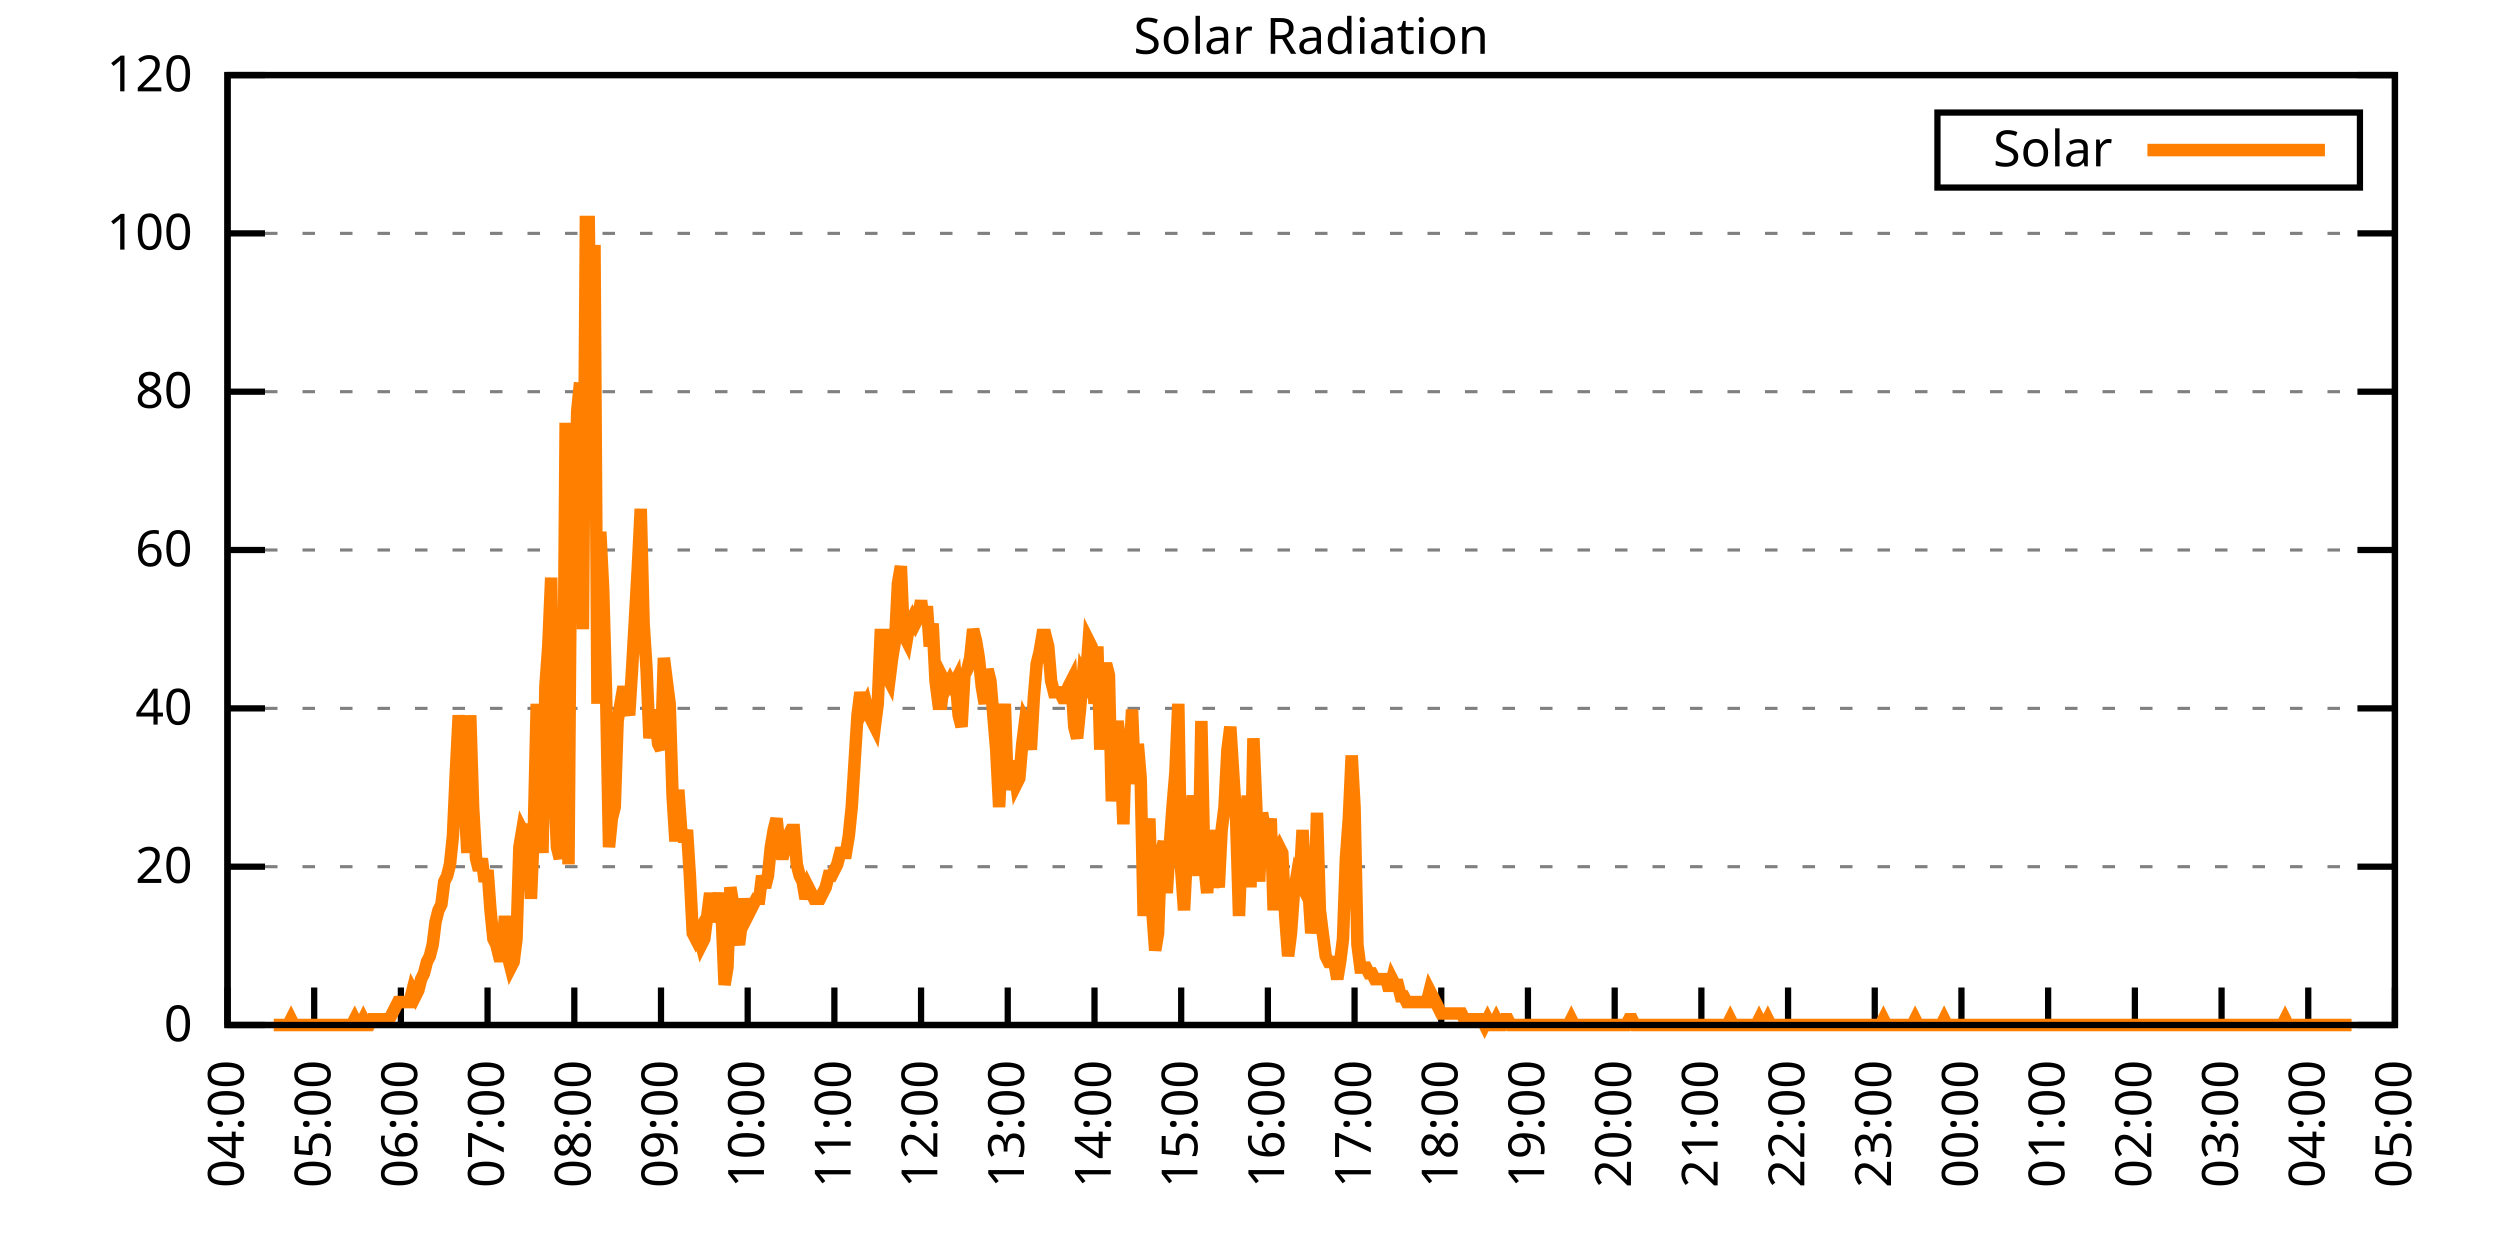
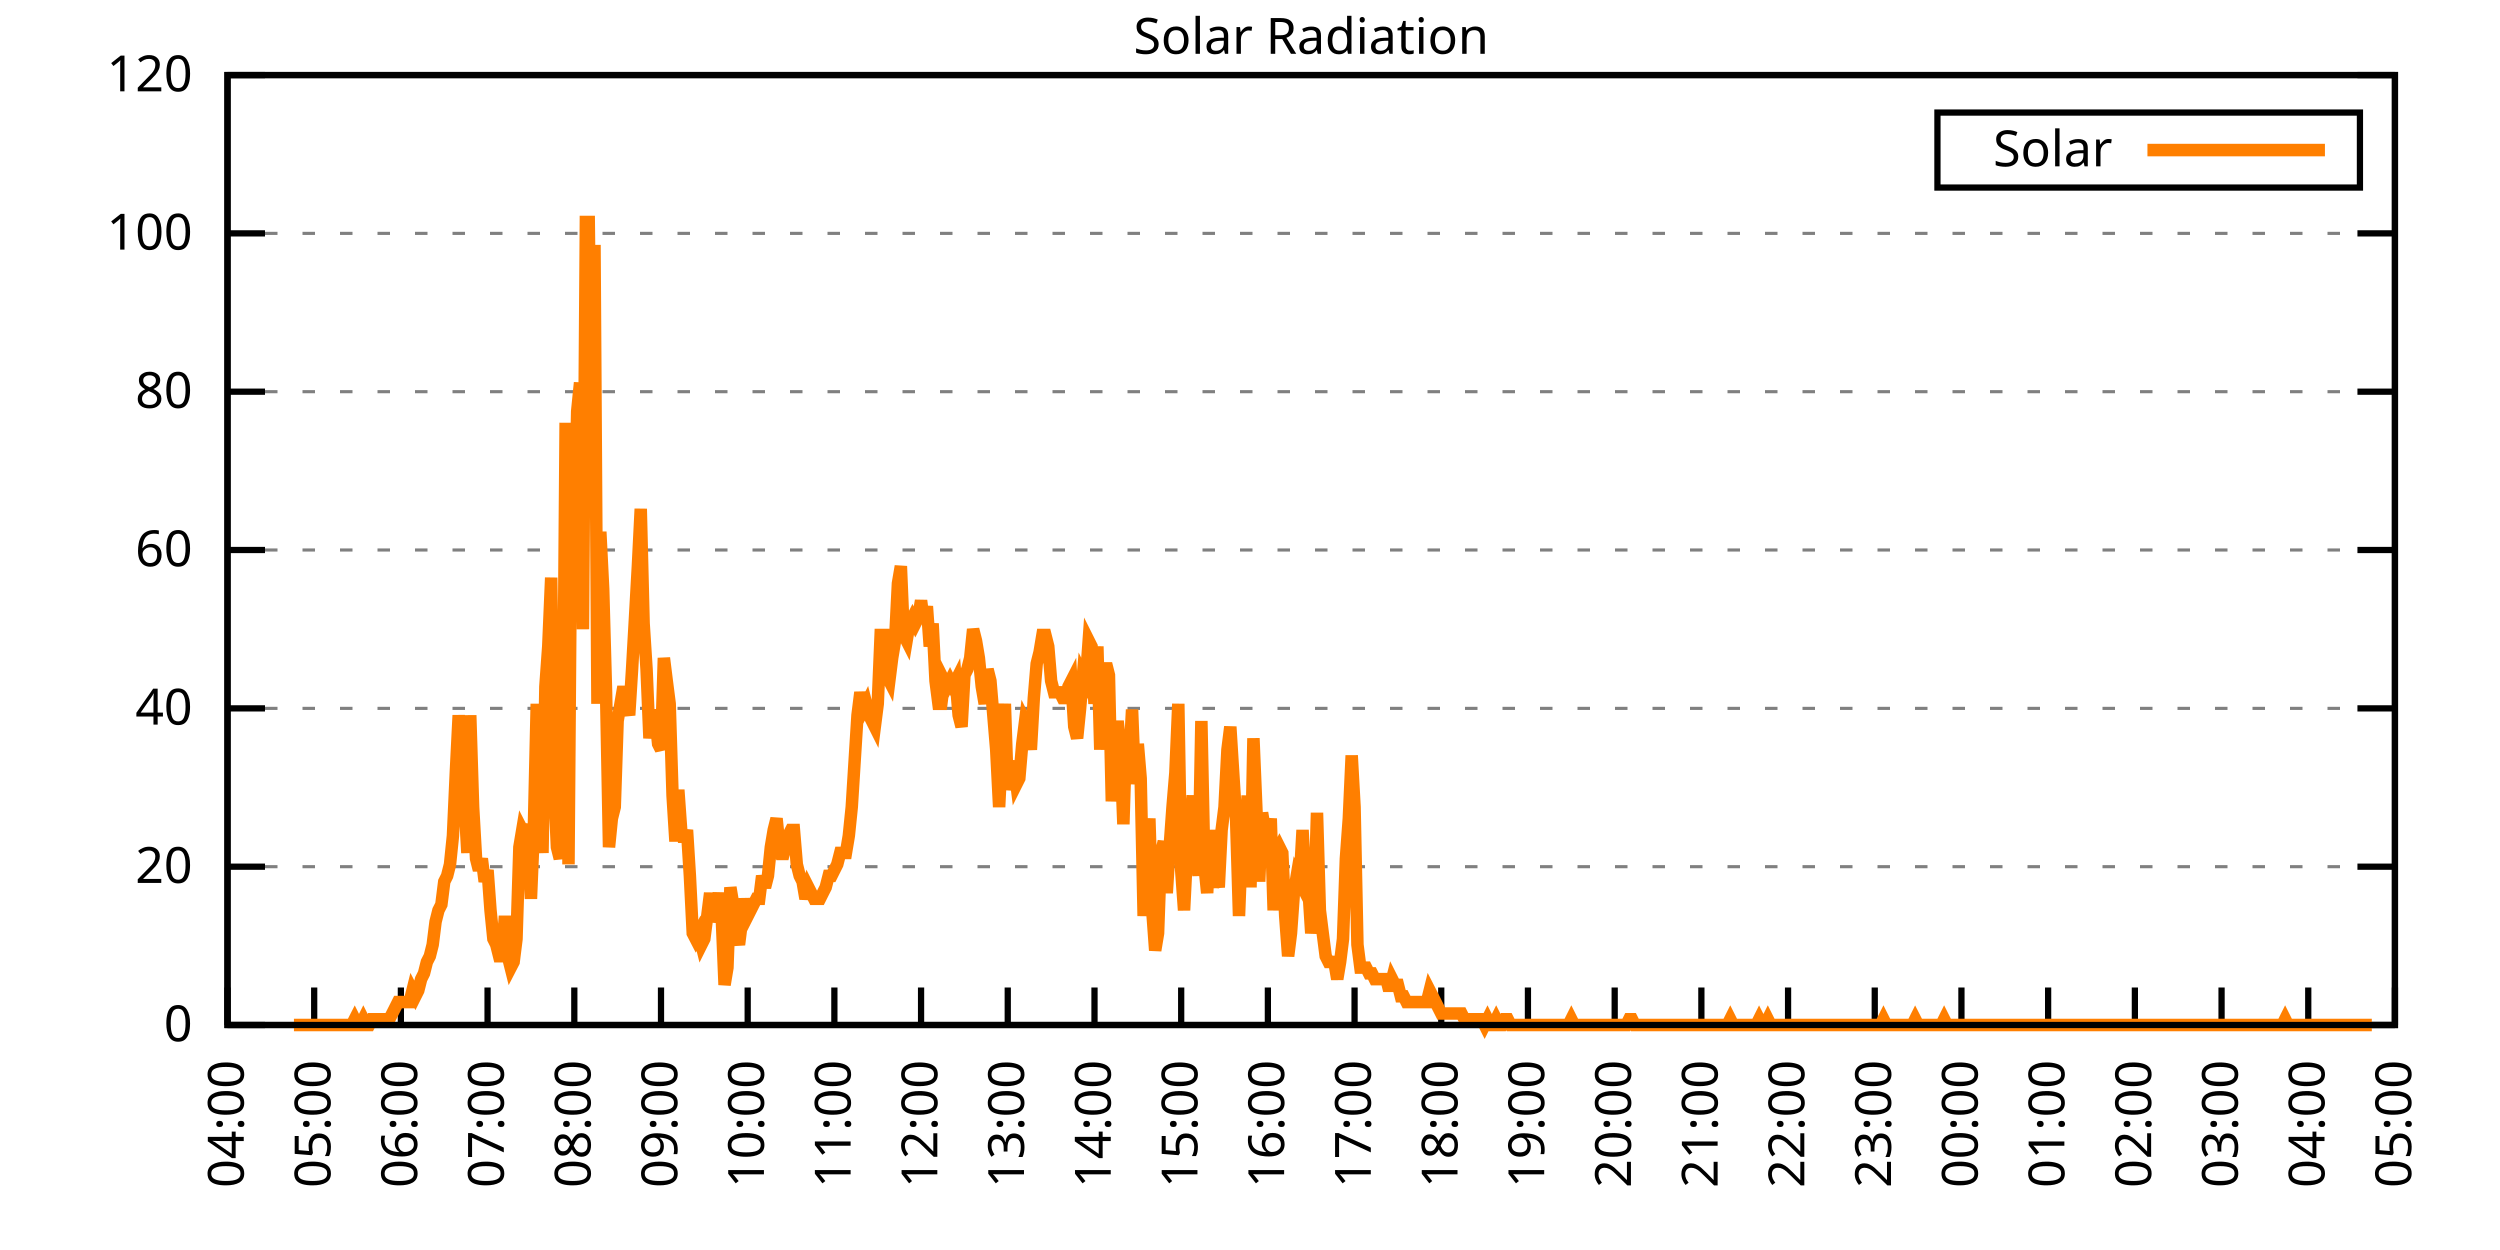
<svg xmlns="http://www.w3.org/2000/svg" xmlns:xlink="http://www.w3.org/1999/xlink" width="400" height="200" viewBox="0 0 400 200">
  <g id="gnuplot_canvas">
    <rect x="0" y="0" width="400" height="200" fill="none" />
    <defs>
      <circle id="gpDot" r="0.5" stroke-width="0.5" stroke="currentColor" />
      <path id="gpPt0" stroke-width="0.333" stroke="currentColor" d="M-1,0 h2 M0,-1 v2" />
      <path id="gpPt1" stroke-width="0.333" stroke="currentColor" d="M-1,-1 L1,1 M1,-1 L-1,1" />
      <path id="gpPt2" stroke-width="0.333" stroke="currentColor" d="M-1,0 L1,0 M0,-1 L0,1 M-1,-1 L1,1 M-1,1 L1,-1" />
      <rect id="gpPt3" stroke-width="0.333" stroke="currentColor" x="-1" y="-1" width="2" height="2" />
      <rect id="gpPt4" stroke-width="0.333" stroke="currentColor" fill="currentColor" x="-1" y="-1" width="2" height="2" />
      <circle id="gpPt5" stroke-width="0.333" stroke="currentColor" cx="0" cy="0" r="1" />
      <use xlink:href="#gpPt5" id="gpPt6" fill="currentColor" stroke="none" />
      <path id="gpPt7" stroke-width="0.333" stroke="currentColor" d="M0,-1.33 L-1.33,0.67 L1.33,0.67 z" />
      <use xlink:href="#gpPt7" id="gpPt8" fill="currentColor" stroke="none" />
      <use xlink:href="#gpPt7" id="gpPt9" stroke="currentColor" transform="rotate(180)" />
      <use xlink:href="#gpPt9" id="gpPt10" fill="currentColor" stroke="none" />
      <use xlink:href="#gpPt3" id="gpPt11" stroke="currentColor" transform="rotate(45)" />
      <use xlink:href="#gpPt11" id="gpPt12" fill="currentColor" stroke="none" />
      <path id="gpPt13" stroke-width="0.333" stroke="currentColor" d="M0,1.330 L1.265,0.411 L0.782,-1.067 L-0.782,-1.076 L-1.265,0.411 z" />
      <use xlink:href="#gpPt13" id="gpPt14" fill="currentColor" stroke="none" />
      <filter id="textbox" filterUnits="objectBoundingBox" x="0" y="0" height="1" width="1">
        <feFlood flood-color="white" flood-opacity="1" result="bgnd" />
        <feComposite in="SourceGraphic" in2="bgnd" operator="atop" />
      </filter>
      <filter id="greybox" filterUnits="objectBoundingBox" x="0" y="0" height="1" width="1">
        <feFlood flood-color="lightgrey" flood-opacity="1" result="grey" />
        <feComposite in="SourceGraphic" in2="grey" operator="atop" />
      </filter>
    </defs>
    <g fill="none" color="white" stroke="currentColor" stroke-width="1.00" stroke-linecap="butt" stroke-linejoin="miter">
</g>
    <g fill="none" color="black" stroke="currentColor" stroke-width="1.00" stroke-linecap="butt" stroke-linejoin="miter">
      <g stroke="none" shape-rendering="crispEdges">
        <polygon fill="rgb(255, 255, 255)" points="36.40,164.00 383.18,164.00 383.18,12.02 36.40,12.02 " />
      </g>
    </g>
    <g fill="none" color="black" stroke="currentColor" stroke-width="1.00" stroke-linecap="butt" stroke-linejoin="miter">
</g>
    <g fill="none" color="black" stroke="black" stroke-width="0.50" stroke-linecap="butt" stroke-linejoin="miter">
</g>
    <g fill="none" color="gray" stroke="currentColor" stroke-width="0.50" stroke-linecap="butt" stroke-linejoin="miter">
      <path stroke="gray" stroke-dasharray="2,4" class="gridline" d="M36.40,164.00 L383.19,164.00  " />
    </g>
    <g fill="none" color="gray" stroke="gray" stroke-width="1.00" stroke-linecap="butt" stroke-linejoin="miter">
</g>
    <g fill="none" color="black" stroke="currentColor" stroke-width="1.00" stroke-linecap="butt" stroke-linejoin="miter">
      <path stroke="black" d="M36.40,164.00 L42.40,164.00 M383.19,164.00 L377.19,164.00  " />
      <g transform="translate(30.80,166.60)" stroke="none" fill="black" font-family="Sans" font-size="8.00" text-anchor="end">
        <text>
          <tspan font-family="Sans"> 0</tspan>
        </text>
      </g>
    </g>
    <g fill="none" color="black" stroke="currentColor" stroke-width="1.00" stroke-linecap="butt" stroke-linejoin="miter">
</g>
    <g fill="none" color="black" stroke="black" stroke-width="0.50" stroke-linecap="butt" stroke-linejoin="miter">
</g>
    <g fill="none" color="gray" stroke="currentColor" stroke-width="0.50" stroke-linecap="butt" stroke-linejoin="miter">
      <path stroke="gray" stroke-dasharray="2,4" class="gridline" d="M36.40,138.67 L383.19,138.67  " />
    </g>
    <g fill="none" color="gray" stroke="gray" stroke-width="1.00" stroke-linecap="butt" stroke-linejoin="miter">
</g>
    <g fill="none" color="black" stroke="currentColor" stroke-width="1.00" stroke-linecap="butt" stroke-linejoin="miter">
      <path stroke="black" d="M36.40,138.67 L42.40,138.67 M383.19,138.67 L377.19,138.67  " />
      <g transform="translate(30.80,141.27)" stroke="none" fill="black" font-family="Sans" font-size="8.00" text-anchor="end">
        <text>
          <tspan font-family="Sans"> 20</tspan>
        </text>
      </g>
    </g>
    <g fill="none" color="black" stroke="currentColor" stroke-width="1.00" stroke-linecap="butt" stroke-linejoin="miter">
</g>
    <g fill="none" color="black" stroke="black" stroke-width="0.50" stroke-linecap="butt" stroke-linejoin="miter">
</g>
    <g fill="none" color="gray" stroke="currentColor" stroke-width="0.50" stroke-linecap="butt" stroke-linejoin="miter">
      <path stroke="gray" stroke-dasharray="2,4" class="gridline" d="M36.40,113.34 L383.19,113.34  " />
    </g>
    <g fill="none" color="gray" stroke="gray" stroke-width="1.00" stroke-linecap="butt" stroke-linejoin="miter">
</g>
    <g fill="none" color="black" stroke="currentColor" stroke-width="1.00" stroke-linecap="butt" stroke-linejoin="miter">
      <path stroke="black" d="M36.40,113.34 L42.40,113.34 M383.19,113.34 L377.19,113.34  " />
      <g transform="translate(30.80,115.94)" stroke="none" fill="black" font-family="Sans" font-size="8.00" text-anchor="end">
        <text>
          <tspan font-family="Sans"> 40</tspan>
        </text>
      </g>
    </g>
    <g fill="none" color="black" stroke="currentColor" stroke-width="1.00" stroke-linecap="butt" stroke-linejoin="miter">
</g>
    <g fill="none" color="black" stroke="black" stroke-width="0.50" stroke-linecap="butt" stroke-linejoin="miter">
</g>
    <g fill="none" color="gray" stroke="currentColor" stroke-width="0.50" stroke-linecap="butt" stroke-linejoin="miter">
      <path stroke="gray" stroke-dasharray="2,4" class="gridline" d="M36.40,88.00 L383.19,88.00  " />
    </g>
    <g fill="none" color="gray" stroke="gray" stroke-width="1.00" stroke-linecap="butt" stroke-linejoin="miter">
</g>
    <g fill="none" color="black" stroke="currentColor" stroke-width="1.00" stroke-linecap="butt" stroke-linejoin="miter">
      <path stroke="black" d="M36.40,88.00 L42.40,88.00 M383.19,88.00 L377.19,88.00  " />
      <g transform="translate(30.80,90.60)" stroke="none" fill="black" font-family="Sans" font-size="8.00" text-anchor="end">
        <text>
          <tspan font-family="Sans"> 60</tspan>
        </text>
      </g>
    </g>
    <g fill="none" color="black" stroke="currentColor" stroke-width="1.00" stroke-linecap="butt" stroke-linejoin="miter">
</g>
    <g fill="none" color="black" stroke="black" stroke-width="0.50" stroke-linecap="butt" stroke-linejoin="miter">
</g>
    <g fill="none" color="gray" stroke="currentColor" stroke-width="0.50" stroke-linecap="butt" stroke-linejoin="miter">
      <path stroke="gray" stroke-dasharray="2,4" class="gridline" d="M36.40,62.67 L383.19,62.67  " />
    </g>
    <g fill="none" color="gray" stroke="gray" stroke-width="1.00" stroke-linecap="butt" stroke-linejoin="miter">
</g>
    <g fill="none" color="black" stroke="currentColor" stroke-width="1.00" stroke-linecap="butt" stroke-linejoin="miter">
      <path stroke="black" d="M36.40,62.67 L42.40,62.67 M383.19,62.67 L377.19,62.67  " />
      <g transform="translate(30.80,65.27)" stroke="none" fill="black" font-family="Sans" font-size="8.00" text-anchor="end">
        <text>
          <tspan font-family="Sans"> 80</tspan>
        </text>
      </g>
    </g>
    <g fill="none" color="black" stroke="currentColor" stroke-width="1.00" stroke-linecap="butt" stroke-linejoin="miter">
</g>
    <g fill="none" color="black" stroke="black" stroke-width="0.50" stroke-linecap="butt" stroke-linejoin="miter">
</g>
    <g fill="none" color="gray" stroke="currentColor" stroke-width="0.50" stroke-linecap="butt" stroke-linejoin="miter">
      <path stroke="gray" stroke-dasharray="2,4" class="gridline" d="M36.40,37.34 L383.19,37.34  " />
    </g>
    <g fill="none" color="gray" stroke="gray" stroke-width="1.00" stroke-linecap="butt" stroke-linejoin="miter">
</g>
    <g fill="none" color="black" stroke="currentColor" stroke-width="1.00" stroke-linecap="butt" stroke-linejoin="miter">
      <path stroke="black" d="M36.40,37.34 L42.40,37.34 M383.19,37.34 L377.19,37.34  " />
      <g transform="translate(30.80,39.94)" stroke="none" fill="black" font-family="Sans" font-size="8.00" text-anchor="end">
        <text>
          <tspan font-family="Sans"> 100</tspan>
        </text>
      </g>
    </g>
    <g fill="none" color="black" stroke="currentColor" stroke-width="1.00" stroke-linecap="butt" stroke-linejoin="miter">
</g>
    <g fill="none" color="black" stroke="black" stroke-width="0.50" stroke-linecap="butt" stroke-linejoin="miter">
</g>
    <g fill="none" color="gray" stroke="currentColor" stroke-width="0.50" stroke-linecap="butt" stroke-linejoin="miter">
      <path stroke="gray" stroke-dasharray="2,4" class="gridline" d="M36.40,12.01 L383.19,12.01  " />
    </g>
    <g fill="none" color="gray" stroke="gray" stroke-width="1.00" stroke-linecap="butt" stroke-linejoin="miter">
</g>
    <g fill="none" color="black" stroke="currentColor" stroke-width="1.00" stroke-linecap="butt" stroke-linejoin="miter">
      <path stroke="black" d="M36.40,12.01 L42.40,12.01 M383.19,12.01 L377.19,12.01  " />
      <g transform="translate(30.80,14.61)" stroke="none" fill="black" font-family="Sans" font-size="8.00" text-anchor="end">
        <text>
          <tspan font-family="Sans"> 120</tspan>
        </text>
      </g>
    </g>
    <g fill="none" color="black" stroke="currentColor" stroke-width="1.00" stroke-linecap="butt" stroke-linejoin="miter">
      <path stroke="black" d="M36.40,164.00 L36.40,158.00  " />
      <g transform="translate(39.00,169.60) rotate(270.00)" stroke="none" fill="black" font-family="Sans" font-size="8.00" text-anchor="end">
        <text>
          <tspan font-family="Sans">04:00</tspan>
        </text>
      </g>
    </g>
    <g fill="none" color="black" stroke="currentColor" stroke-width="1.00" stroke-linecap="butt" stroke-linejoin="miter">
      <path stroke="black" d="M50.27,164.00 L50.27,158.00  " />
      <g transform="translate(52.87,169.60) rotate(270.00)" stroke="none" fill="black" font-family="Sans" font-size="8.00" text-anchor="end">
        <text>
          <tspan font-family="Sans">05:00</tspan>
        </text>
      </g>
    </g>
    <g fill="none" color="black" stroke="currentColor" stroke-width="1.00" stroke-linecap="butt" stroke-linejoin="miter">
      <path stroke="black" d="M64.14,164.00 L64.14,158.00  " />
      <g transform="translate(66.74,169.60) rotate(270.00)" stroke="none" fill="black" font-family="Sans" font-size="8.00" text-anchor="end">
        <text>
          <tspan font-family="Sans">06:00</tspan>
        </text>
      </g>
    </g>
    <g fill="none" color="black" stroke="currentColor" stroke-width="1.00" stroke-linecap="butt" stroke-linejoin="miter">
      <path stroke="black" d="M78.01,164.00 L78.01,158.00  " />
      <g transform="translate(80.61,169.60) rotate(270.00)" stroke="none" fill="black" font-family="Sans" font-size="8.00" text-anchor="end">
        <text>
          <tspan font-family="Sans">07:00</tspan>
        </text>
      </g>
    </g>
    <g fill="none" color="black" stroke="currentColor" stroke-width="1.00" stroke-linecap="butt" stroke-linejoin="miter">
      <path stroke="black" d="M91.89,164.00 L91.89,158.00  " />
      <g transform="translate(94.49,169.60) rotate(270.00)" stroke="none" fill="black" font-family="Sans" font-size="8.00" text-anchor="end">
        <text>
          <tspan font-family="Sans">08:00</tspan>
        </text>
      </g>
    </g>
    <g fill="none" color="black" stroke="currentColor" stroke-width="1.00" stroke-linecap="butt" stroke-linejoin="miter">
      <path stroke="black" d="M105.76,164.00 L105.76,158.00  " />
      <g transform="translate(108.36,169.60) rotate(270.00)" stroke="none" fill="black" font-family="Sans" font-size="8.00" text-anchor="end">
        <text>
          <tspan font-family="Sans">09:00</tspan>
        </text>
      </g>
    </g>
    <g fill="none" color="black" stroke="currentColor" stroke-width="1.00" stroke-linecap="butt" stroke-linejoin="miter">
      <path stroke="black" d="M119.63,164.00 L119.63,158.00  " />
      <g transform="translate(122.23,169.60) rotate(270.00)" stroke="none" fill="black" font-family="Sans" font-size="8.00" text-anchor="end">
        <text>
          <tspan font-family="Sans">10:00</tspan>
        </text>
      </g>
    </g>
    <g fill="none" color="black" stroke="currentColor" stroke-width="1.00" stroke-linecap="butt" stroke-linejoin="miter">
      <path stroke="black" d="M133.50,164.00 L133.50,158.00  " />
      <g transform="translate(136.10,169.60) rotate(270.00)" stroke="none" fill="black" font-family="Sans" font-size="8.00" text-anchor="end">
        <text>
          <tspan font-family="Sans">11:00</tspan>
        </text>
      </g>
    </g>
    <g fill="none" color="black" stroke="currentColor" stroke-width="1.00" stroke-linecap="butt" stroke-linejoin="miter">
      <path stroke="black" d="M147.37,164.00 L147.37,158.00  " />
      <g transform="translate(149.97,169.60) rotate(270.00)" stroke="none" fill="black" font-family="Sans" font-size="8.00" text-anchor="end">
        <text>
          <tspan font-family="Sans">12:00</tspan>
        </text>
      </g>
    </g>
    <g fill="none" color="black" stroke="currentColor" stroke-width="1.00" stroke-linecap="butt" stroke-linejoin="miter">
      <path stroke="black" d="M161.24,164.00 L161.24,158.00  " />
      <g transform="translate(163.84,169.60) rotate(270.00)" stroke="none" fill="black" font-family="Sans" font-size="8.00" text-anchor="end">
        <text>
          <tspan font-family="Sans">13:00</tspan>
        </text>
      </g>
    </g>
    <g fill="none" color="black" stroke="currentColor" stroke-width="1.00" stroke-linecap="butt" stroke-linejoin="miter">
      <path stroke="black" d="M175.12,164.00 L175.12,158.00  " />
      <g transform="translate(177.72,169.60) rotate(270.00)" stroke="none" fill="black" font-family="Sans" font-size="8.00" text-anchor="end">
        <text>
          <tspan font-family="Sans">14:00</tspan>
        </text>
      </g>
    </g>
    <g fill="none" color="black" stroke="currentColor" stroke-width="1.00" stroke-linecap="butt" stroke-linejoin="miter">
      <path stroke="black" d="M188.99,164.00 L188.99,158.00  " />
      <g transform="translate(191.59,169.60) rotate(270.00)" stroke="none" fill="black" font-family="Sans" font-size="8.00" text-anchor="end">
        <text>
          <tspan font-family="Sans">15:00</tspan>
        </text>
      </g>
    </g>
    <g fill="none" color="black" stroke="currentColor" stroke-width="1.00" stroke-linecap="butt" stroke-linejoin="miter">
      <path stroke="black" d="M202.86,164.00 L202.86,158.00  " />
      <g transform="translate(205.46,169.60) rotate(270.00)" stroke="none" fill="black" font-family="Sans" font-size="8.00" text-anchor="end">
        <text>
          <tspan font-family="Sans">16:00</tspan>
        </text>
      </g>
    </g>
    <g fill="none" color="black" stroke="currentColor" stroke-width="1.00" stroke-linecap="butt" stroke-linejoin="miter">
      <path stroke="black" d="M216.73,164.00 L216.73,158.00  " />
      <g transform="translate(219.33,169.60) rotate(270.00)" stroke="none" fill="black" font-family="Sans" font-size="8.00" text-anchor="end">
        <text>
          <tspan font-family="Sans">17:00</tspan>
        </text>
      </g>
    </g>
    <g fill="none" color="black" stroke="currentColor" stroke-width="1.00" stroke-linecap="butt" stroke-linejoin="miter">
      <path stroke="black" d="M230.60,164.00 L230.60,158.00  " />
      <g transform="translate(233.20,169.60) rotate(270.00)" stroke="none" fill="black" font-family="Sans" font-size="8.00" text-anchor="end">
        <text>
          <tspan font-family="Sans">18:00</tspan>
        </text>
      </g>
    </g>
    <g fill="none" color="black" stroke="currentColor" stroke-width="1.00" stroke-linecap="butt" stroke-linejoin="miter">
      <path stroke="black" d="M244.47,164.00 L244.47,158.00  " />
      <g transform="translate(247.07,169.60) rotate(270.00)" stroke="none" fill="black" font-family="Sans" font-size="8.00" text-anchor="end">
        <text>
          <tspan font-family="Sans">19:00</tspan>
        </text>
      </g>
    </g>
    <g fill="none" color="black" stroke="currentColor" stroke-width="1.00" stroke-linecap="butt" stroke-linejoin="miter">
      <path stroke="black" d="M258.35,164.00 L258.35,158.00  " />
      <g transform="translate(260.95,169.60) rotate(270.00)" stroke="none" fill="black" font-family="Sans" font-size="8.00" text-anchor="end">
        <text>
          <tspan font-family="Sans">20:00</tspan>
        </text>
      </g>
    </g>
    <g fill="none" color="black" stroke="currentColor" stroke-width="1.00" stroke-linecap="butt" stroke-linejoin="miter">
      <path stroke="black" d="M272.22,164.00 L272.22,158.00  " />
      <g transform="translate(274.82,169.60) rotate(270.00)" stroke="none" fill="black" font-family="Sans" font-size="8.00" text-anchor="end">
        <text>
          <tspan font-family="Sans">21:00</tspan>
        </text>
      </g>
    </g>
    <g fill="none" color="black" stroke="currentColor" stroke-width="1.00" stroke-linecap="butt" stroke-linejoin="miter">
      <path stroke="black" d="M286.09,164.00 L286.09,158.00  " />
      <g transform="translate(288.69,169.60) rotate(270.00)" stroke="none" fill="black" font-family="Sans" font-size="8.00" text-anchor="end">
        <text>
          <tspan font-family="Sans">22:00</tspan>
        </text>
      </g>
    </g>
    <g fill="none" color="black" stroke="currentColor" stroke-width="1.00" stroke-linecap="butt" stroke-linejoin="miter">
      <path stroke="black" d="M299.96,164.00 L299.96,158.00  " />
      <g transform="translate(302.56,169.60) rotate(270.00)" stroke="none" fill="black" font-family="Sans" font-size="8.00" text-anchor="end">
        <text>
          <tspan font-family="Sans">23:00</tspan>
        </text>
      </g>
    </g>
    <g fill="none" color="black" stroke="currentColor" stroke-width="1.00" stroke-linecap="butt" stroke-linejoin="miter">
      <path stroke="black" d="M313.83,164.00 L313.83,158.00  " />
      <g transform="translate(316.43,169.60) rotate(270.00)" stroke="none" fill="black" font-family="Sans" font-size="8.00" text-anchor="end">
        <text>
          <tspan font-family="Sans">00:00</tspan>
        </text>
      </g>
    </g>
    <g fill="none" color="black" stroke="currentColor" stroke-width="1.00" stroke-linecap="butt" stroke-linejoin="miter">
      <path stroke="black" d="M327.70,164.00 L327.70,158.00  " />
      <g transform="translate(330.30,169.60) rotate(270.00)" stroke="none" fill="black" font-family="Sans" font-size="8.00" text-anchor="end">
        <text>
          <tspan font-family="Sans">01:00</tspan>
        </text>
      </g>
    </g>
    <g fill="none" color="black" stroke="currentColor" stroke-width="1.00" stroke-linecap="butt" stroke-linejoin="miter">
      <path stroke="black" d="M341.58,164.00 L341.58,158.00  " />
      <g transform="translate(344.18,169.60) rotate(270.00)" stroke="none" fill="black" font-family="Sans" font-size="8.00" text-anchor="end">
        <text>
          <tspan font-family="Sans">02:00</tspan>
        </text>
      </g>
    </g>
    <g fill="none" color="black" stroke="currentColor" stroke-width="1.00" stroke-linecap="butt" stroke-linejoin="miter">
      <path stroke="black" d="M355.45,164.00 L355.45,158.00  " />
      <g transform="translate(358.05,169.60) rotate(270.00)" stroke="none" fill="black" font-family="Sans" font-size="8.00" text-anchor="end">
        <text>
          <tspan font-family="Sans">03:00</tspan>
        </text>
      </g>
    </g>
    <g fill="none" color="black" stroke="currentColor" stroke-width="1.00" stroke-linecap="butt" stroke-linejoin="miter">
      <path stroke="black" d="M369.32,164.00 L369.32,158.00  " />
      <g transform="translate(371.92,169.60) rotate(270.00)" stroke="none" fill="black" font-family="Sans" font-size="8.00" text-anchor="end">
        <text>
          <tspan font-family="Sans">04:00</tspan>
        </text>
      </g>
    </g>
    <g fill="none" color="black" stroke="currentColor" stroke-width="1.00" stroke-linecap="butt" stroke-linejoin="miter">
      <path stroke="black" d="M383.19,164.00 L383.19,158.00  " />
      <g transform="translate(385.79,169.60) rotate(270.00)" stroke="none" fill="black" font-family="Sans" font-size="8.00" text-anchor="end">
        <text>
          <tspan font-family="Sans">05:00</tspan>
        </text>
      </g>
    </g>
    <g fill="none" color="black" stroke="currentColor" stroke-width="1.00" stroke-linecap="butt" stroke-linejoin="miter">
</g>
    <g fill="none" color="black" stroke="currentColor" stroke-width="1.00" stroke-linecap="butt" stroke-linejoin="miter">
      <path stroke="black" d="M36.40,12.01 L36.40,164.00 L383.19,164.00 L383.19,12.01 L36.40,12.01 Z  " />
    </g>
    <g fill="none" color="black" stroke="currentColor" stroke-width="1.00" stroke-linecap="butt" stroke-linejoin="miter">
</g>
    <g fill="none" color="black" stroke="currentColor" stroke-width="1.00" stroke-linecap="butt" stroke-linejoin="miter">
      <path stroke="black" d="M309.99,30.01 L309.99,18.01 L377.59,18.01 L377.59,30.01 L309.99,30.01 Z  " />
    </g>
    <g id="Solar_Radiation_plot_1">
      <g fill="none" color="white" stroke="black" stroke-width="2.00" stroke-linecap="butt" stroke-linejoin="miter">
</g>
      <g fill="none" color="black" stroke="currentColor" stroke-width="2.00" stroke-linecap="butt" stroke-linejoin="miter">
        <g transform="translate(337.99,26.61)" stroke="none" fill="black" font-family="Sans" font-size="8.00" text-anchor="end">
          <text>
            <tspan font-family="Sans">Solar</tspan>
          </text>
        </g>
      </g>
      <g fill="none" color="black" stroke="currentColor" stroke-width="2.00" stroke-linecap="butt" stroke-linejoin="miter">
-         <path stroke="rgb(255, 127,   0)" d="M343.59,24.01 L371.99,24.01 M43.80,164.00 L44.26,164.00 L44.72,164.00 L45.19,164.00 L45.65,164.00 L46.11,164.00   L46.57,163.08 L47.03,164.00 L47.50,164.00 L47.96,164.00 L48.42,164.00 L48.88,164.00 L49.35,164.00 L49.81,164.00   L50.27,164.00 L50.73,164.00 L51.20,164.00 L51.66,164.00 L52.12,164.00 L52.58,164.00 L53.05,164.00 L53.51,164.00   L53.97,164.00 L54.43,164.00 L54.90,164.00 L55.36,164.00 L55.82,164.00 L56.28,164.00 L56.75,163.08 L57.21,164.00   L57.67,164.00 L58.13,163.08 L58.59,164.00 L59.06,164.00 L59.52,163.08 L59.98,163.08 L60.44,163.08 L60.91,163.08   L61.37,163.08 L61.83,163.08 L62.29,163.08 L62.76,162.16 L63.22,161.25 L63.68,160.33 L64.14,160.33 L64.61,160.33   L65.07,160.33 L65.53,160.33 L65.99,158.49 L66.46,159.41 L66.92,158.49 L67.38,156.66 L67.84,155.74 L68.30,153.91   L68.77,152.99 L69.23,151.15 L69.69,147.48 L70.15,145.65 L70.62,144.73 L71.08,141.06 L71.54,140.14 L72.00,138.30   L72.47,133.72 L72.93,123.62 L73.39,114.44 L73.85,121.79 L74.32,128.21 L74.78,136.47 L75.24,114.44 L75.70,129.13   L76.17,137.39 L76.63,139.22 L77.09,137.39 L77.55,141.06 L78.01,139.22 L78.48,145.65 L78.94,150.23 L79.40,151.15   L79.86,152.99 L80.33,152.99 L80.79,146.56 L81.25,152.99 L81.71,154.82 L82.18,153.91 L82.64,150.23 L83.10,135.55   L83.56,132.80 L84.03,133.72 L84.49,131.88 L84.95,143.81 L85.41,132.80 L85.88,112.61 L86.34,129.13 L86.80,136.47   L87.26,109.86 L87.72,103.43 L88.19,92.42 L88.65,125.46 L89.11,135.55 L89.57,137.39 L90.04,126.37 L90.50,67.64   L90.96,138.30 L91.42,77.74 L91.89,87.83 L92.35,65.81 L92.81,61.22 L93.27,100.68 L93.74,35.52 L94.20,35.52   L94.66,74.98 L95.12,39.19 L95.59,112.61 L96.05,85.08 L96.51,94.26 L96.97,110.77 L97.44,135.55 L97.90,130.96   L98.36,129.13 L98.82,115.36 L99.28,112.61 L99.75,109.86 L100.21,112.61 L100.67,114.44 L101.13,107.10 L101.60,98.84   L102.06,90.59 L102.52,81.41 L102.98,99.76 L103.45,107.10 L103.91,118.12 L104.37,114.44 L104.83,114.44 L105.30,119.03   L105.76,119.95 L106.22,105.27 L106.68,108.94 L107.15,112.61 L107.61,127.29 L108.07,134.63 L108.53,126.37 L108.99,132.80   L109.46,134.63 L109.92,132.80 L110.38,140.14 L110.84,149.32 L111.31,150.23 L111.77,149.32 L112.23,151.15 L112.69,150.23   L113.16,146.56 L113.62,142.89 L114.08,147.48 L114.54,145.65 L115.01,142.89 L115.47,146.56 L115.93,157.58 L116.39,154.82   L116.86,141.98 L117.32,144.73 L117.78,149.32 L118.24,151.15 L118.70,147.48 L119.17,143.81 L119.63,146.56 L120.09,145.65   L120.55,144.73 L121.02,143.81 L121.48,143.81 L121.94,140.14 L122.40,141.98 L122.87,140.14 L123.33,135.55 L123.79,132.80   L124.25,130.96 L124.72,135.55 L125.18,137.39 L125.64,135.55 L126.10,133.72 L126.57,132.80 L127.03,132.80 L127.49,138.30   L127.95,140.14 L128.41,141.06 L128.88,143.81 L129.34,141.98 L129.80,142.89 L130.26,143.81 L130.73,143.81 L131.19,143.81   L131.65,142.89 L132.11,141.98 L132.58,140.14 L133.04,140.14 L133.50,139.22 L133.96,138.30 L134.43,136.47 L134.89,136.47   L135.35,136.47 L135.81,133.72 L136.28,129.13 L136.74,121.79 L137.20,114.44 L137.66,110.77 L138.13,113.53 L138.59,112.61   L139.05,114.44 L139.51,115.36 L139.97,116.28 L140.44,112.61 L140.90,101.60 L141.36,101.60 L141.82,108.02 L142.29,108.94   L142.75,105.27 L143.21,102.51 L143.67,93.34 L144.14,90.59 L144.60,101.60 L145.06,102.51 L145.52,99.76 L145.99,98.84   L146.45,99.76 L146.91,98.84 L147.37,96.09 L147.84,99.76 L148.30,97.01 L148.76,103.43 L149.22,99.76 L149.68,108.94   L150.15,112.61 L150.61,112.61 L151.07,108.94 L151.53,109.86 L152.00,108.94 L152.46,109.86 L152.92,108.94 L153.38,114.44   L153.85,116.28 L154.31,108.02 L154.77,107.10 L155.23,105.27 L155.70,100.68 L156.16,102.51 L156.62,105.27 L157.08,109.86   L157.55,112.61 L158.01,107.10 L158.47,108.94 L158.93,114.44 L159.39,119.95 L159.86,129.13 L160.32,119.95 L160.78,112.61   L161.24,126.37 L161.71,123.62 L162.17,121.79 L162.63,125.46 L163.09,124.54 L163.56,119.03 L164.02,115.36 L164.48,116.28   L164.94,119.95 L165.41,111.69 L165.87,106.19 L166.33,104.35 L166.79,101.60 L167.26,101.60 L167.72,103.43 L168.18,108.94   L168.64,110.77 L169.10,110.77 L169.57,110.77 L170.03,111.69 L170.49,111.69 L170.95,109.86 L171.42,108.94 L171.88,116.28   L172.34,118.12 L172.80,113.53 L173.27,108.02 L173.73,108.94 L174.19,102.51 L174.65,103.43 L175.12,112.61 L175.58,103.43   L176.04,119.95 L176.50,108.02 L176.97,106.19 L177.43,108.02 L177.89,128.21 L178.35,120.87 L178.82,115.36 L179.28,119.95   L179.74,131.88 L180.20,117.20 L180.66,122.70 L181.13,113.53 L181.59,125.46 L182.05,119.03 L182.51,124.54 L182.98,146.56   L183.44,136.47 L183.90,130.96 L184.36,145.65 L184.83,152.07 L185.29,149.32 L185.75,136.47 L186.21,134.63 L186.68,142.89   L187.14,135.55 L187.60,129.13 L188.06,123.62 L188.53,112.61 L188.99,139.22 L189.45,145.65 L189.91,136.47 L190.37,132.80   L190.84,127.29 L191.30,132.80 L191.76,140.14 L192.22,115.36 L192.69,138.30 L193.15,142.89 L193.61,132.80 L194.07,141.98   L194.54,139.22 L195.00,141.98 L195.46,132.80 L195.92,129.13 L196.39,119.95 L196.85,116.28 L197.31,123.62 L197.77,130.96   L198.24,146.56 L198.70,134.63 L199.16,137.39 L199.62,127.29 L200.08,141.98 L200.55,118.12 L201.01,129.13 L201.47,141.06   L201.93,130.05 L202.40,132.80 L202.86,134.63 L203.32,130.96 L203.78,145.65 L204.25,136.47 L204.71,135.55 L205.17,136.47   L205.63,146.56 L206.10,152.99 L206.56,149.32 L207.02,142.89 L207.48,140.14 L207.95,141.06 L208.41,132.80 L208.87,141.98   L209.33,141.98 L209.80,149.32 L210.26,145.65 L210.72,130.05 L211.18,145.65 L211.64,149.32 L212.11,152.99 L212.57,153.91   L213.03,153.91 L213.49,153.91 L213.96,156.66 L214.42,153.91 L214.88,150.23 L215.34,137.39 L215.81,130.96 L216.27,120.87   L216.73,129.13 L217.19,151.15 L217.66,154.82 L218.12,154.82 L218.58,154.82 L219.04,155.74 L219.51,155.74 L219.97,156.66   L220.43,156.66 L220.89,156.66 L221.35,156.66 L221.82,156.66 L222.28,158.49 L222.74,156.66 L223.20,157.58 L223.67,157.58   L224.13,159.41 L224.59,159.41 L225.05,160.33 L225.52,160.33 L225.98,160.33 L226.44,160.33 L226.90,160.33 L227.37,160.33   L227.83,160.33 L228.29,160.33 L228.75,158.49 L229.22,159.41 L229.68,160.33 L230.14,161.25 L230.60,162.16 L231.06,162.16   L231.53,162.16 L231.99,162.16 L232.45,162.16 L232.91,162.16 L233.38,162.16 L233.84,162.16 L234.30,163.08 L234.76,163.08   L235.23,163.08 L235.69,163.08 L236.15,163.08 L236.61,163.08 L237.08,163.08 L237.54,164.00 L238.00,163.08 L238.46,164.00   L238.93,164.00 L239.39,163.08 L239.85,164.00 L240.31,164.00 L240.77,163.08 L241.24,163.08 L241.70,164.00 L242.16,164.00   L242.62,164.00 L243.09,164.00 L243.55,164.00 L244.01,164.00 L244.47,164.00 L244.94,164.00 L245.40,164.00 L245.86,164.00   L246.32,164.00 L246.79,164.00 L247.25,164.00 L247.71,164.00 L248.17,164.00 L248.64,164.00 L249.10,164.00 L249.56,164.00   L250.02,164.00 L250.49,164.00 L250.95,164.00 L251.41,163.08 L251.87,164.00 L252.33,164.00 L252.80,164.00 L253.26,164.00   L253.72,164.00 L254.18,164.00 L254.65,164.00 L255.11,164.00 L255.57,164.00 L256.03,164.00 L256.50,164.00 L256.96,164.00   L257.42,164.00 L257.88,164.00 L258.35,164.00 L258.81,164.00 L259.27,164.00 L259.73,164.00 L260.20,164.00 L260.66,163.08   L261.12,163.08 L261.58,164.00 L262.04,164.00 L262.51,164.00 L262.97,164.00 L263.43,164.00 L263.89,164.00 L264.36,164.00   L264.82,164.00 L265.28,164.00 L265.74,164.00 L266.21,164.00 L266.67,164.00 L267.13,164.00 L267.59,164.00 L268.06,164.00   L268.52,164.00 L268.98,164.00 L269.44,164.00 L269.91,164.00 L270.37,164.00 L270.83,164.00 L271.29,164.00 L271.75,164.00   L272.22,164.00 L272.68,164.00 L273.14,164.00 L273.60,164.00 L274.07,164.00 L274.53,164.00 L274.99,164.00 L275.45,164.00   L275.92,164.00 L276.38,164.00 L276.84,163.08 L277.30,164.00 L277.77,164.00 L278.23,164.00 L278.69,164.00 L279.15,164.00   L279.62,164.00 L280.08,164.00 L280.54,164.00 L281.00,164.00 L281.46,163.08 L281.93,164.00 L282.39,164.00 L282.85,163.08   L283.31,164.00 L283.78,164.00 L284.24,164.00 L284.70,164.00 L285.16,164.00 L285.63,164.00 L286.09,164.00 L286.55,164.00   L287.01,164.00 L287.48,164.00 L287.94,164.00 L288.40,164.00 L288.86,164.00 L289.33,164.00 L289.79,164.00 L290.25,164.00   L290.71,164.00 L291.18,164.00 L291.64,164.00 L292.10,164.00 L292.56,164.00 L293.02,164.00 L293.49,164.00 L293.95,164.00   L294.41,164.00 L294.87,164.00 L295.34,164.00 L295.80,164.00 L296.26,164.00 L296.72,164.00 L297.19,164.00 L297.65,164.00   L298.11,164.00 L298.57,164.00 L299.04,164.00 L299.50,164.00 L299.96,164.00 L300.42,164.00 L300.89,164.00 L301.35,163.08   L301.81,164.00 L302.27,164.00 L302.73,164.00 L303.20,164.00 L303.66,164.00 L304.12,164.00 L304.58,164.00 L305.05,164.00   L305.51,164.00 L305.97,164.00 L306.43,163.08 L306.90,164.00 L307.36,164.00 L307.82,164.00 L308.28,164.00 L308.75,164.00   L309.21,164.00 L309.67,164.00 L310.13,164.00 L310.60,164.00 L311.06,163.08 L311.52,164.00 L311.98,164.00 L312.44,164.00   L312.91,164.00 L313.37,164.00 L313.83,164.00 L314.29,164.00 L314.76,164.00 L315.22,164.00 L315.68,164.00 L316.14,164.00   L316.61,164.00 L317.07,164.00 L317.53,164.00 L317.99,164.00 L318.46,164.00 L318.92,164.00 L319.38,164.00 L319.84,164.00   L320.31,164.00 L320.77,164.00 L321.23,164.00 L321.69,164.00 L322.15,164.00 L322.62,164.00 L323.08,164.00 L323.54,164.00   L324.00,164.00 L324.47,164.00 L324.93,164.00 L325.39,164.00 L325.85,164.00 L326.32,164.00 L326.78,164.00 L327.24,164.00   L327.70,164.00 L328.17,164.00 L328.63,164.00 L329.09,164.00 L329.55,164.00 L330.02,164.00 L330.48,164.00 L330.94,164.00   L331.40,164.00 L331.87,164.00 L332.33,164.00 L332.79,164.00 L333.25,164.00 L333.71,164.00 L334.18,164.00 L334.64,164.00   L335.10,164.00 L335.56,164.00 L336.03,164.00 L336.49,164.00 L336.95,164.00 L337.41,164.00 L337.88,164.00 L338.34,164.00   L338.80,164.00 L339.26,164.00 L339.73,164.00 L340.19,164.00 L340.65,164.00 L341.11,164.00 L341.58,164.00 L342.04,164.00   L342.50,164.00 L342.96,164.00 L343.42,164.00 L343.89,164.00 L344.35,164.00 L344.81,164.00 L345.27,164.00 L345.74,164.00   L346.20,164.00 L346.66,164.00 L347.12,164.00 L347.59,164.00 L348.05,164.00 L348.51,164.00 L348.97,164.00 L349.44,164.00   L349.90,164.00 L350.36,164.00 L350.82,164.00 L351.29,164.00 L351.75,164.00 L352.21,164.00 L352.67,164.00 L353.13,164.00   L353.60,164.00 L354.06,164.00 L354.52,164.00 L354.98,164.00 L355.45,164.00 L355.91,164.00 L356.37,164.00 L356.83,164.00   L357.30,164.00 L357.76,164.00 L358.22,164.00 L358.68,164.00 L359.15,164.00 L359.61,164.00 L360.07,164.00 L360.53,164.00   L361.00,164.00 L361.46,164.00 L361.92,164.00 L362.38,164.00 L362.84,164.00 L363.31,164.00 L363.77,164.00 L364.23,164.00   L364.69,164.00 L365.16,164.00 L365.62,163.08 L366.08,164.00 L366.54,164.00 L367.01,164.00 L367.47,164.00 L367.93,164.00   L368.39,164.00 L368.86,164.00 L369.32,164.00 L369.78,164.00 L370.24,164.00 L370.71,164.00 L371.17,164.00 L371.63,164.00   L372.09,164.00 L372.56,164.00 L373.02,164.00 L373.48,164.00 L373.94,164.00 L374.40,164.00 L374.87,164.00 L375.33,164.00   L375.79,164.00 L376.25,164.00  " />
+         <path stroke="rgb(255, 127,   0)" d="M343.59,24.01 L371.99,24.01 M47.03,164.00 L47.50,164.00 L47.96,164.00 L48.42,164.00 L48.88,164.00 L49.35,164.00   L49.81,164.00 L50.27,164.00 L50.73,164.00 L51.20,164.00 L51.66,164.00 L52.12,164.00 L52.58,164.00 L53.05,164.00   L53.51,164.00 L53.97,164.00 L54.43,164.00 L54.90,164.00 L55.36,164.00 L55.82,164.00 L56.28,164.00 L56.75,163.08   L57.21,164.00 L57.67,164.00 L58.13,163.08 L58.59,164.00 L59.06,164.00 L59.52,163.08 L59.98,163.08 L60.44,163.08   L60.91,163.08 L61.37,163.08 L61.83,163.08 L62.29,163.08 L62.76,162.16 L63.22,161.25 L63.68,160.33 L64.14,160.33   L64.61,160.33 L65.07,160.33 L65.53,160.33 L65.99,158.49 L66.46,159.41 L66.92,158.49 L67.38,156.66 L67.84,155.74   L68.30,153.91 L68.77,152.99 L69.23,151.15 L69.69,147.48 L70.15,145.65 L70.62,144.73 L71.08,141.06 L71.54,140.14   L72.00,138.30 L72.47,133.72 L72.93,123.62 L73.39,114.44 L73.85,121.79 L74.32,128.21 L74.78,136.47 L75.24,114.44   L75.70,129.13 L76.17,137.39 L76.63,139.22 L77.09,137.39 L77.55,141.06 L78.01,139.22 L78.48,145.65 L78.94,150.23   L79.40,151.15 L79.86,152.99 L80.33,152.99 L80.79,146.56 L81.25,152.99 L81.71,154.82 L82.18,153.91 L82.64,150.23   L83.10,135.55 L83.56,132.80 L84.03,133.72 L84.49,131.88 L84.95,143.81 L85.41,132.80 L85.88,112.61 L86.34,129.13   L86.80,136.47 L87.26,109.86 L87.72,103.43 L88.19,92.42 L88.65,125.46 L89.11,135.55 L89.57,137.39 L90.04,126.37   L90.50,67.64 L90.96,138.30 L91.42,77.74 L91.89,87.83 L92.35,65.81 L92.81,61.22 L93.27,100.68 L93.74,35.52   L94.20,35.52 L94.66,74.98 L95.12,39.19 L95.59,112.61 L96.05,85.08 L96.51,94.26 L96.97,110.77 L97.44,135.55   L97.90,130.96 L98.36,129.13 L98.82,115.36 L99.28,112.61 L99.75,109.86 L100.21,112.61 L100.67,114.44 L101.13,107.10   L101.60,98.84 L102.06,90.59 L102.52,81.41 L102.98,99.76 L103.45,107.10 L103.91,118.12 L104.37,114.44 L104.83,114.44   L105.30,119.03 L105.76,119.95 L106.22,105.27 L106.68,108.94 L107.15,112.61 L107.61,127.29 L108.07,134.63 L108.53,126.37   L108.99,132.80 L109.46,134.63 L109.92,132.80 L110.38,140.14 L110.84,149.32 L111.31,150.23 L111.77,149.32 L112.23,151.15   L112.69,150.23 L113.16,146.56 L113.62,142.89 L114.08,147.48 L114.54,145.65 L115.01,142.89 L115.47,146.56 L115.93,157.58   L116.39,154.82 L116.86,141.98 L117.32,144.73 L117.78,149.32 L118.24,151.15 L118.70,147.48 L119.17,143.81 L119.63,146.56   L120.09,145.65 L120.55,144.73 L121.02,143.81 L121.48,143.81 L121.94,140.14 L122.40,141.98 L122.87,140.14 L123.33,135.55   L123.79,132.80 L124.25,130.96 L124.72,135.55 L125.18,137.39 L125.64,135.55 L126.10,133.72 L126.57,132.80 L127.03,132.80   L127.49,138.30 L127.95,140.14 L128.41,141.06 L128.88,143.81 L129.34,141.98 L129.80,142.89 L130.26,143.81 L130.73,143.81   L131.19,143.81 L131.65,142.89 L132.11,141.98 L132.58,140.14 L133.04,140.14 L133.50,139.22 L133.96,138.30 L134.43,136.47   L134.89,136.47 L135.35,136.47 L135.81,133.72 L136.28,129.13 L136.74,121.79 L137.20,114.44 L137.66,110.77 L138.13,113.53   L138.59,112.61 L139.05,114.44 L139.51,115.36 L139.97,116.28 L140.44,112.61 L140.90,101.60 L141.36,101.60 L141.82,108.02   L142.29,108.94 L142.75,105.27 L143.21,102.51 L143.67,93.34 L144.14,90.59 L144.60,101.60 L145.06,102.51 L145.52,99.76   L145.99,98.84 L146.45,99.76 L146.91,98.84 L147.37,96.09 L147.84,99.76 L148.30,97.01 L148.76,103.43 L149.22,99.76   L149.68,108.94 L150.15,112.61 L150.61,112.61 L151.07,108.94 L151.53,109.86 L152.00,108.94 L152.46,109.86 L152.92,108.94   L153.38,114.44 L153.85,116.28 L154.31,108.02 L154.77,107.10 L155.23,105.27 L155.70,100.68 L156.16,102.51 L156.62,105.27   L157.08,109.86 L157.55,112.61 L158.01,107.10 L158.47,108.94 L158.93,114.44 L159.39,119.95 L159.86,129.13 L160.32,119.95   L160.78,112.61 L161.24,126.37 L161.71,123.62 L162.17,121.79 L162.63,125.46 L163.09,124.54 L163.56,119.03 L164.02,115.36   L164.48,116.28 L164.94,119.95 L165.41,111.69 L165.87,106.19 L166.33,104.35 L166.79,101.60 L167.26,101.60 L167.72,103.43   L168.18,108.94 L168.64,110.77 L169.10,110.77 L169.57,110.77 L170.03,111.69 L170.49,111.69 L170.95,109.86 L171.42,108.94   L171.88,116.28 L172.34,118.12 L172.80,113.53 L173.27,108.02 L173.73,108.94 L174.19,102.51 L174.65,103.43 L175.12,112.61   L175.58,103.43 L176.04,119.95 L176.50,108.02 L176.97,106.19 L177.43,108.02 L177.89,128.21 L178.35,120.87 L178.82,115.36   L179.28,119.95 L179.74,131.88 L180.20,117.20 L180.66,122.70 L181.13,113.53 L181.59,125.46 L182.05,119.03 L182.51,124.54   L182.98,146.56 L183.44,136.47 L183.90,130.96 L184.36,145.65 L184.83,152.07 L185.29,149.32 L185.75,136.47 L186.21,134.63   L186.68,142.89 L187.14,135.55 L187.60,129.13 L188.06,123.62 L188.53,112.61 L188.99,139.22 L189.45,145.65 L189.91,136.47   L190.37,132.80 L190.84,127.29 L191.30,132.80 L191.76,140.14 L192.22,115.36 L192.69,138.30 L193.15,142.89 L193.61,132.80   L194.07,141.98 L194.54,139.22 L195.00,141.98 L195.46,132.80 L195.92,129.13 L196.39,119.95 L196.85,116.28 L197.31,123.62   L197.77,130.96 L198.24,146.56 L198.70,134.63 L199.16,137.39 L199.62,127.29 L200.08,141.98 L200.55,118.12 L201.01,129.13   L201.47,141.06 L201.93,130.05 L202.40,132.80 L202.86,134.63 L203.32,130.96 L203.78,145.65 L204.25,136.47 L204.71,135.55   L205.17,136.47 L205.63,146.56 L206.10,152.99 L206.56,149.32 L207.02,142.89 L207.48,140.14 L207.95,141.06 L208.41,132.80   L208.87,141.98 L209.33,141.98 L209.80,149.32 L210.26,145.65 L210.72,130.05 L211.18,145.65 L211.64,149.32 L212.11,152.99   L212.57,153.91 L213.03,153.91 L213.49,153.91 L213.96,156.66 L214.42,153.91 L214.88,150.23 L215.34,137.39 L215.81,130.96   L216.27,120.87 L216.73,129.13 L217.19,151.15 L217.66,154.82 L218.12,154.82 L218.58,154.82 L219.04,155.74 L219.51,155.74   L219.97,156.66 L220.43,156.66 L220.89,156.66 L221.35,156.66 L221.82,156.66 L222.28,158.49 L222.74,156.66 L223.20,157.58   L223.67,157.58 L224.13,159.41 L224.59,159.41 L225.05,160.33 L225.52,160.33 L225.98,160.33 L226.44,160.33 L226.90,160.33   L227.37,160.33 L227.83,160.33 L228.29,160.33 L228.75,158.49 L229.22,159.41 L229.68,160.33 L230.14,161.25 L230.60,162.16   L231.06,162.16 L231.53,162.16 L231.99,162.16 L232.45,162.16 L232.91,162.16 L233.38,162.16 L233.84,162.16 L234.30,163.08   L234.76,163.08 L235.23,163.08 L235.69,163.08 L236.15,163.08 L236.61,163.08 L237.08,163.08 L237.54,164.00 L238.00,163.08   L238.46,164.00 L238.93,164.00 L239.39,163.08 L239.85,164.00 L240.31,164.00 L240.77,163.08 L241.24,163.08 L241.70,164.00   L242.16,164.00 L242.62,164.00 L243.09,164.00 L243.55,164.00 L244.01,164.00 L244.47,164.00 L244.94,164.00 L245.40,164.00   L245.86,164.00 L246.32,164.00 L246.79,164.00 L247.25,164.00 L247.71,164.00 L248.17,164.00 L248.64,164.00 L249.10,164.00   L249.56,164.00 L250.02,164.00 L250.49,164.00 L250.95,164.00 L251.41,163.08 L251.87,164.00 L252.33,164.00 L252.80,164.00   L253.26,164.00 L253.72,164.00 L254.18,164.00 L254.65,164.00 L255.11,164.00 L255.57,164.00 L256.03,164.00 L256.50,164.00   L256.96,164.00 L257.42,164.00 L257.88,164.00 L258.35,164.00 L258.81,164.00 L259.27,164.00 L259.73,164.00 L260.20,164.00   L260.66,163.08 L261.12,163.08 L261.58,164.00 L262.04,164.00 L262.51,164.00 L262.97,164.00 L263.43,164.00 L263.89,164.00   L264.36,164.00 L264.82,164.00 L265.28,164.00 L265.74,164.00 L266.21,164.00 L266.67,164.00 L267.13,164.00 L267.59,164.00   L268.06,164.00 L268.52,164.00 L268.98,164.00 L269.44,164.00 L269.91,164.00 L270.37,164.00 L270.83,164.00 L271.29,164.00   L271.75,164.00 L272.22,164.00 L272.68,164.00 L273.14,164.00 L273.60,164.00 L274.07,164.00 L274.53,164.00 L274.99,164.00   L275.45,164.00 L275.92,164.00 L276.38,164.00 L276.84,163.08 L277.30,164.00 L277.77,164.00 L278.23,164.00 L278.69,164.00   L279.15,164.00 L279.62,164.00 L280.08,164.00 L280.54,164.00 L281.00,164.00 L281.46,163.08 L281.93,164.00 L282.39,164.00   L282.85,163.08 L283.31,164.00 L283.78,164.00 L284.24,164.00 L284.70,164.00 L285.16,164.00 L285.63,164.00 L286.09,164.00   L286.55,164.00 L287.01,164.00 L287.48,164.00 L287.94,164.00 L288.40,164.00 L288.86,164.00 L289.33,164.00 L289.79,164.00   L290.25,164.00 L290.71,164.00 L291.18,164.00 L291.64,164.00 L292.10,164.00 L292.56,164.00 L293.02,164.00 L293.49,164.00   L293.95,164.00 L294.41,164.00 L294.87,164.00 L295.34,164.00 L295.80,164.00 L296.26,164.00 L296.72,164.00 L297.19,164.00   L297.65,164.00 L298.11,164.00 L298.57,164.00 L299.04,164.00 L299.50,164.00 L299.96,164.00 L300.42,164.00 L300.89,164.00   L301.35,163.08 L301.81,164.00 L302.27,164.00 L302.73,164.00 L303.20,164.00 L303.66,164.00 L304.12,164.00 L304.58,164.00   L305.05,164.00 L305.51,164.00 L305.97,164.00 L306.43,163.08 L306.90,164.00 L307.36,164.00 L307.82,164.00 L308.28,164.00   L308.75,164.00 L309.21,164.00 L309.67,164.00 L310.13,164.00 L310.60,164.00 L311.06,163.08 L311.52,164.00 L311.98,164.00   L312.44,164.00 L312.91,164.00 L313.37,164.00 L313.83,164.00 L314.29,164.00 L314.76,164.00 L315.22,164.00 L315.68,164.00   L316.14,164.00 L316.61,164.00 L317.07,164.00 L317.53,164.00 L317.99,164.00 L318.46,164.00 L318.92,164.00 L319.38,164.00   L319.84,164.00 L320.31,164.00 L320.77,164.00 L321.23,164.00 L321.69,164.00 L322.15,164.00 L322.62,164.00 L323.08,164.00   L323.54,164.00 L324.00,164.00 L324.47,164.00 L324.93,164.00 L325.39,164.00 L325.85,164.00 L326.32,164.00 L326.78,164.00   L327.24,164.00 L327.70,164.00 L328.17,164.00 L328.63,164.00 L329.09,164.00 L329.55,164.00 L330.02,164.00 L330.48,164.00   L330.94,164.00 L331.40,164.00 L331.87,164.00 L332.33,164.00 L332.79,164.00 L333.25,164.00 L333.71,164.00 L334.18,164.00   L334.64,164.00 L335.10,164.00 L335.56,164.00 L336.03,164.00 L336.49,164.00 L336.95,164.00 L337.41,164.00 L337.88,164.00   L338.34,164.00 L338.80,164.00 L339.26,164.00 L339.73,164.00 L340.19,164.00 L340.65,164.00 L341.11,164.00 L341.58,164.00   L342.04,164.00 L342.50,164.00 L342.96,164.00 L343.42,164.00 L343.89,164.00 L344.35,164.00 L344.81,164.00 L345.27,164.00   L345.74,164.00 L346.20,164.00 L346.66,164.00 L347.12,164.00 L347.59,164.00 L348.05,164.00 L348.51,164.00 L348.97,164.00   L349.44,164.00 L349.90,164.00 L350.36,164.00 L350.82,164.00 L351.29,164.00 L351.75,164.00 L352.21,164.00 L352.67,164.00   L353.13,164.00 L353.60,164.00 L354.06,164.00 L354.52,164.00 L354.98,164.00 L355.45,164.00 L355.91,164.00 L356.37,164.00   L356.83,164.00 L357.30,164.00 L357.76,164.00 L358.22,164.00 L358.68,164.00 L359.15,164.00 L359.61,164.00 L360.07,164.00   L360.53,164.00 L361.00,164.00 L361.46,164.00 L361.92,164.00 L362.38,164.00 L362.84,164.00 L363.31,164.00 L363.77,164.00   L364.23,164.00 L364.69,164.00 L365.16,164.00 L365.62,163.08 L366.08,164.00 L366.54,164.00 L367.01,164.00 L367.47,164.00   L367.93,164.00 L368.39,164.00 L368.86,164.00 L369.32,164.00 L369.78,164.00 L370.24,164.00 L370.71,164.00 L371.17,164.00   L371.63,164.00 L372.09,164.00 L372.56,164.00 L373.02,164.00 L373.48,164.00 L373.94,164.00 L374.40,164.00 L374.87,164.00   L375.33,164.00 L375.79,164.00 L376.25,164.00 L376.72,164.00 L377.18,164.00 L377.64,164.00 L378.10,164.00 L378.57,164.00   L379.03,164.00 L379.49,164.00  " />
      </g>
    </g>
    <g fill="none" color="black" stroke="currentColor" stroke-width="2.00" stroke-linecap="butt" stroke-linejoin="miter">
</g>
    <g fill="none" color="black" stroke="black" stroke-width="1.00" stroke-linecap="butt" stroke-linejoin="miter">
</g>
    <g fill="none" color="black" stroke="currentColor" stroke-width="1.00" stroke-linecap="butt" stroke-linejoin="miter">
      <path stroke="black" d="M36.40,12.01 L36.40,164.00 L383.19,164.00 L383.19,12.01 L36.40,12.01 Z  " />
      <g transform="translate(6.80,88.01) rotate(270.00)" stroke="none" fill="black" font-family="Sans" font-size="8.00" text-anchor="middle">
        <text />
      </g>
    </g>
    <g fill="none" color="black" stroke="currentColor" stroke-width="1.00" stroke-linecap="butt" stroke-linejoin="miter">
</g>
    <g fill="none" color="black" stroke="currentColor" stroke-width="1.00" stroke-linecap="butt" stroke-linejoin="miter">
      <g transform="translate(209.79,8.61)" stroke="none" fill="black" font-family="Sans" font-size="8.00" text-anchor="middle">
        <text>
          <tspan font-family="Sans">Solar Radiation</tspan>
        </text>
      </g>
    </g>
    <g fill="none" color="black" stroke="currentColor" stroke-width="1.00" stroke-linecap="butt" stroke-linejoin="miter">
</g>
  </g>
</svg>
